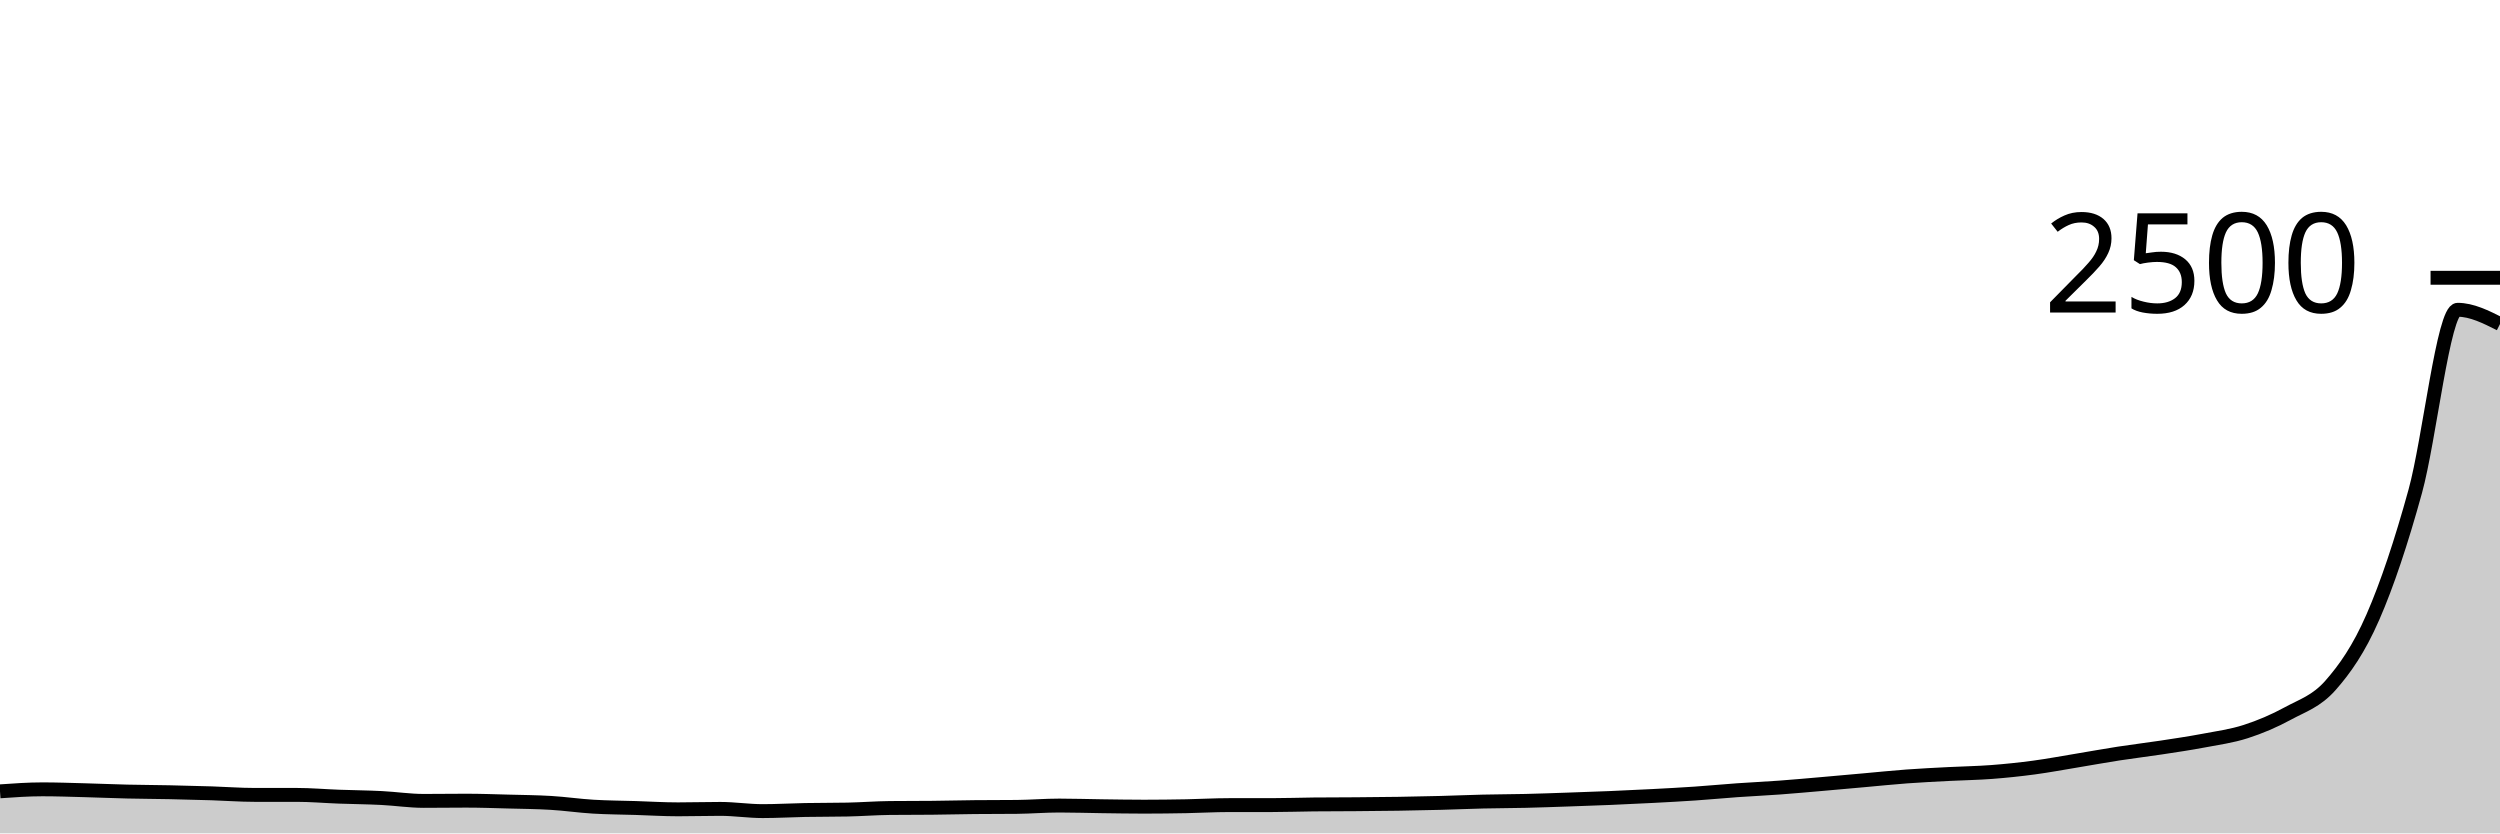
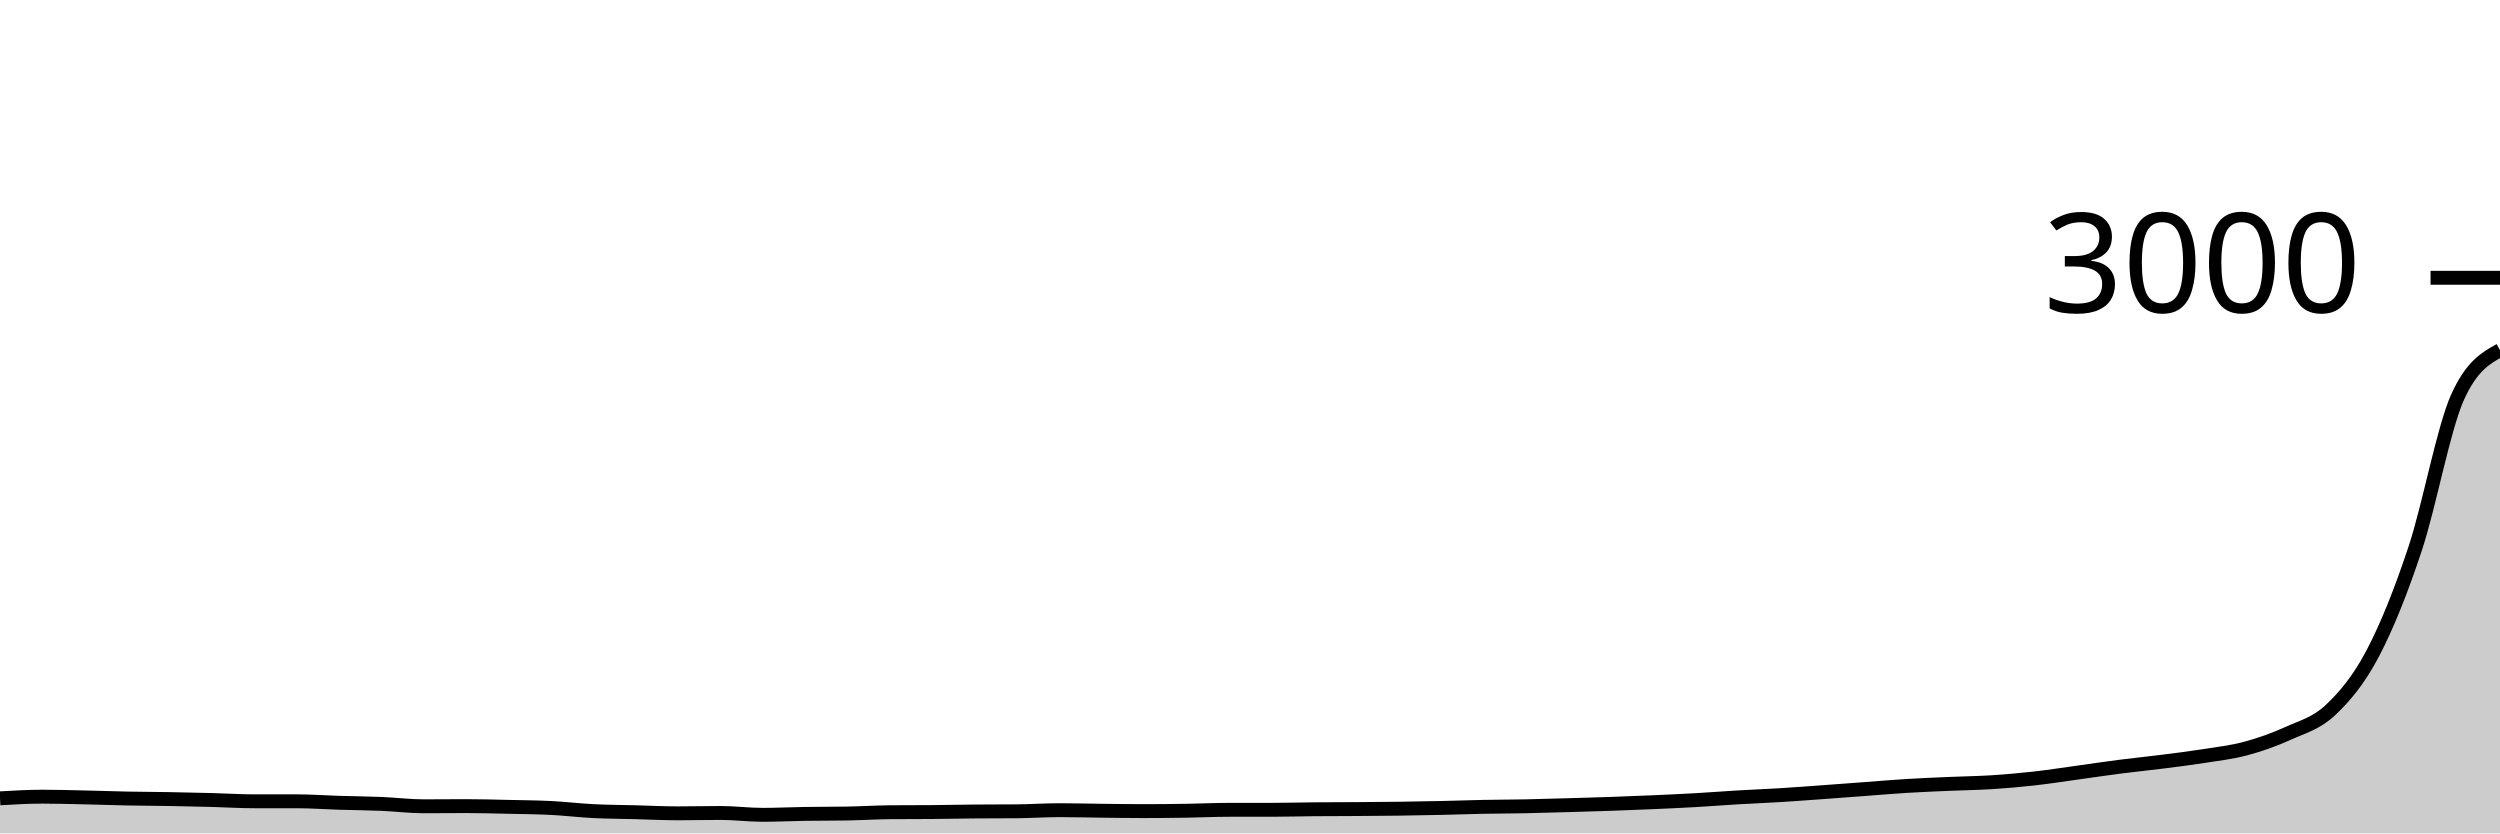
<svg xmlns="http://www.w3.org/2000/svg" viewBox="0 0 180 60">
  <g transform="translate(0,20)">
-     <path class="area" fill="rgba(0, 0, 0, 0.2)" d="M0,36.976C1.017,36.904,2.034,36.832,3.051,36.832C4.068,36.832,5.085,36.869,6.102,36.896C7.119,36.923,8.136,36.968,9.153,36.992C10.169,37.016,11.186,37.019,12.203,37.04C13.22,37.061,14.237,37.088,15.254,37.12C16.271,37.152,17.288,37.232,18.305,37.232C19.322,37.232,20.339,37.232,21.356,37.232C22.373,37.232,23.39,37.323,24.407,37.36C25.424,37.397,26.441,37.405,27.458,37.456C28.475,37.507,29.492,37.664,30.508,37.664C31.525,37.664,32.542,37.648,33.559,37.648C34.576,37.648,35.593,37.685,36.61,37.712C37.627,37.739,38.644,37.747,39.661,37.808C40.678,37.869,41.695,38.019,42.712,38.08C43.729,38.141,44.746,38.144,45.763,38.176C46.78,38.208,47.797,38.272,48.814,38.272C49.831,38.272,50.847,38.24,51.864,38.24C52.881,38.24,53.898,38.4,54.915,38.4C55.932,38.4,56.949,38.339,57.966,38.32C58.983,38.301,60,38.309,61.017,38.288C62.034,38.267,63.051,38.187,64.068,38.176C65.085,38.165,66.102,38.171,67.119,38.16C68.136,38.149,69.153,38.123,70.169,38.112C71.186,38.101,72.203,38.107,73.22,38.096C74.237,38.085,75.254,38,76.271,38C77.288,38,78.305,38.035,79.322,38.048C80.339,38.061,81.356,38.08,82.373,38.08C83.39,38.08,84.407,38.067,85.424,38.048C86.441,38.029,87.458,37.968,88.475,37.968C89.492,37.968,90.508,37.968,91.525,37.968C92.542,37.968,93.559,37.931,94.576,37.92C95.593,37.909,96.61,37.912,97.627,37.904C98.644,37.896,99.661,37.888,100.678,37.872C101.695,37.856,102.712,37.835,103.729,37.808C104.746,37.781,105.763,37.736,106.78,37.712C107.797,37.688,108.814,37.688,109.831,37.664C110.847,37.64,111.864,37.603,112.881,37.568C113.898,37.533,114.915,37.499,115.932,37.456C116.949,37.413,117.966,37.365,118.983,37.312C120,37.259,121.017,37.205,122.034,37.136C123.051,37.067,124.068,36.968,125.085,36.896C126.102,36.824,127.119,36.779,128.136,36.704C129.153,36.629,130.169,36.536,131.186,36.448C132.203,36.36,133.22,36.267,134.237,36.176C135.254,36.085,136.271,35.979,137.288,35.904C138.305,35.829,139.322,35.781,140.339,35.728C141.356,35.675,142.373,35.661,143.39,35.584C144.407,35.507,145.424,35.4,146.441,35.264C147.458,35.128,148.475,34.936,149.492,34.768C150.508,34.6,151.525,34.413,152.542,34.256C153.559,34.099,154.576,33.979,155.593,33.824C156.61,33.669,157.627,33.52,158.644,33.328C159.661,33.136,160.678,33,161.695,32.672C162.712,32.344,163.729,31.915,164.746,31.36C165.763,30.805,166.78,30.499,167.797,29.344C168.814,28.189,169.831,26.76,170.847,24.432C171.864,22.104,172.881,19.064,173.898,15.376C174.915,11.688,175.932,2.304,176.949,2.304C177.966,2.304,178.983,2.816,180,3.328L180,40C178.983,40,177.966,40,176.949,40C175.932,40,174.915,40,173.898,40C172.881,40,171.864,40,170.847,40C169.831,40,168.814,40,167.797,40C166.78,40,165.763,40,164.746,40C163.729,40,162.712,40,161.695,40C160.678,40,159.661,40,158.644,40C157.627,40,156.61,40,155.593,40C154.576,40,153.559,40,152.542,40C151.525,40,150.508,40,149.492,40C148.475,40,147.458,40,146.441,40C145.424,40,144.407,40,143.39,40C142.373,40,141.356,40,140.339,40C139.322,40,138.305,40,137.288,40C136.271,40,135.254,40,134.237,40C133.22,40,132.203,40,131.186,40C130.169,40,129.153,40,128.136,40C127.119,40,126.102,40,125.085,40C124.068,40,123.051,40,122.034,40C121.017,40,120,40,118.983,40C117.966,40,116.949,40,115.932,40C114.915,40,113.898,40,112.881,40C111.864,40,110.847,40,109.831,40C108.814,40,107.797,40,106.78,40C105.763,40,104.746,40,103.729,40C102.712,40,101.695,40,100.678,40C99.661,40,98.644,40,97.627,40C96.61,40,95.593,40,94.576,40C93.559,40,92.542,40,91.525,40C90.508,40,89.492,40,88.475,40C87.458,40,86.441,40,85.424,40C84.407,40,83.39,40,82.373,40C81.356,40,80.339,40,79.322,40C78.305,40,77.288,40,76.271,40C75.254,40,74.237,40,73.22,40C72.203,40,71.186,40,70.169,40C69.153,40,68.136,40,67.119,40C66.102,40,65.085,40,64.068,40C63.051,40,62.034,40,61.017,40C60,40,58.983,40,57.966,40C56.949,40,55.932,40,54.915,40C53.898,40,52.881,40,51.864,40C50.847,40,49.831,40,48.814,40C47.797,40,46.78,40,45.763,40C44.746,40,43.729,40,42.712,40C41.695,40,40.678,40,39.661,40C38.644,40,37.627,40,36.61,40C35.593,40,34.576,40,33.559,40C32.542,40,31.525,40,30.508,40C29.492,40,28.475,40,27.458,40C26.441,40,25.424,40,24.407,40C23.39,40,22.373,40,21.356,40C20.339,40,19.322,40,18.305,40C17.288,40,16.271,40,15.254,40C14.237,40,13.22,40,12.203,40C11.186,40,10.169,40,9.153,40C8.136,40,7.119,40,6.102,40C5.085,40,4.068,40,3.051,40C2.034,40,1.017,40,0,40Z" />
-     <path class="line" stroke="black" fill="none" d="M0,36.976C1.017,36.904,2.034,36.832,3.051,36.832C4.068,36.832,5.085,36.869,6.102,36.896C7.119,36.923,8.136,36.968,9.153,36.992C10.169,37.016,11.186,37.019,12.203,37.04C13.22,37.061,14.237,37.088,15.254,37.12C16.271,37.152,17.288,37.232,18.305,37.232C19.322,37.232,20.339,37.232,21.356,37.232C22.373,37.232,23.39,37.323,24.407,37.36C25.424,37.397,26.441,37.405,27.458,37.456C28.475,37.507,29.492,37.664,30.508,37.664C31.525,37.664,32.542,37.648,33.559,37.648C34.576,37.648,35.593,37.685,36.61,37.712C37.627,37.739,38.644,37.747,39.661,37.808C40.678,37.869,41.695,38.019,42.712,38.08C43.729,38.141,44.746,38.144,45.763,38.176C46.78,38.208,47.797,38.272,48.814,38.272C49.831,38.272,50.847,38.24,51.864,38.24C52.881,38.24,53.898,38.4,54.915,38.4C55.932,38.4,56.949,38.339,57.966,38.32C58.983,38.301,60,38.309,61.017,38.288C62.034,38.267,63.051,38.187,64.068,38.176C65.085,38.165,66.102,38.171,67.119,38.16C68.136,38.149,69.153,38.123,70.169,38.112C71.186,38.101,72.203,38.107,73.22,38.096C74.237,38.085,75.254,38,76.271,38C77.288,38,78.305,38.035,79.322,38.048C80.339,38.061,81.356,38.08,82.373,38.08C83.39,38.08,84.407,38.067,85.424,38.048C86.441,38.029,87.458,37.968,88.475,37.968C89.492,37.968,90.508,37.968,91.525,37.968C92.542,37.968,93.559,37.931,94.576,37.92C95.593,37.909,96.61,37.912,97.627,37.904C98.644,37.896,99.661,37.888,100.678,37.872C101.695,37.856,102.712,37.835,103.729,37.808C104.746,37.781,105.763,37.736,106.78,37.712C107.797,37.688,108.814,37.688,109.831,37.664C110.847,37.64,111.864,37.603,112.881,37.568C113.898,37.533,114.915,37.499,115.932,37.456C116.949,37.413,117.966,37.365,118.983,37.312C120,37.259,121.017,37.205,122.034,37.136C123.051,37.067,124.068,36.968,125.085,36.896C126.102,36.824,127.119,36.779,128.136,36.704C129.153,36.629,130.169,36.536,131.186,36.448C132.203,36.36,133.22,36.267,134.237,36.176C135.254,36.085,136.271,35.979,137.288,35.904C138.305,35.829,139.322,35.781,140.339,35.728C141.356,35.675,142.373,35.661,143.39,35.584C144.407,35.507,145.424,35.4,146.441,35.264C147.458,35.128,148.475,34.936,149.492,34.768C150.508,34.6,151.525,34.413,152.542,34.256C153.559,34.099,154.576,33.979,155.593,33.824C156.61,33.669,157.627,33.52,158.644,33.328C159.661,33.136,160.678,33,161.695,32.672C162.712,32.344,163.729,31.915,164.746,31.36C165.763,30.805,166.78,30.499,167.797,29.344C168.814,28.189,169.831,26.76,170.847,24.432C171.864,22.104,172.881,19.064,173.898,15.376C174.915,11.688,175.932,2.304,176.949,2.304C177.966,2.304,178.983,2.816,180,3.328" />
+     <path class="area" fill="rgba(0, 0, 0, 0.2)" d="M0,37.48C1.017,37.42,2.034,37.36,3.051,37.36C4.068,37.36,5.085,37.391,6.102,37.413C7.119,37.436,8.136,37.473,9.153,37.493C10.169,37.513,11.186,37.516,12.203,37.533C13.22,37.551,14.237,37.573,15.254,37.6C16.271,37.627,17.288,37.693,18.305,37.693C19.322,37.693,20.339,37.693,21.356,37.693C22.373,37.693,23.39,37.769,24.407,37.8C25.424,37.831,26.441,37.838,27.458,37.88C28.475,37.922,29.492,38.053,30.508,38.053C31.525,38.053,32.542,38.04,33.559,38.04C34.576,38.04,35.593,38.071,36.61,38.093C37.627,38.116,38.644,38.122,39.661,38.173C40.678,38.224,41.695,38.349,42.712,38.4C43.729,38.451,44.746,38.453,45.763,38.48C46.78,38.507,47.797,38.56,48.814,38.56C49.831,38.56,50.847,38.533,51.864,38.533C52.881,38.533,53.898,38.667,54.915,38.667C55.932,38.667,56.949,38.616,57.966,38.6C58.983,38.584,60,38.591,61.017,38.573C62.034,38.556,63.051,38.489,64.068,38.48C65.085,38.471,66.102,38.476,67.119,38.467C68.136,38.458,69.153,38.436,70.169,38.427C71.186,38.418,72.203,38.422,73.22,38.413C74.237,38.404,75.254,38.333,76.271,38.333C77.288,38.333,78.305,38.362,79.322,38.373C80.339,38.384,81.356,38.4,82.373,38.4C83.39,38.4,84.407,38.389,85.424,38.373C86.441,38.358,87.458,38.307,88.475,38.307C89.492,38.307,90.508,38.307,91.525,38.307C92.542,38.307,93.559,38.276,94.576,38.267C95.593,38.258,96.61,38.26,97.627,38.253C98.644,38.247,99.661,38.24,100.678,38.227C101.695,38.213,102.712,38.196,103.729,38.173C104.746,38.151,105.763,38.113,106.78,38.093C107.797,38.073,108.814,38.073,109.831,38.053C110.847,38.033,111.864,38.002,112.881,37.973C113.898,37.944,114.915,37.916,115.932,37.88C116.949,37.844,117.966,37.804,118.983,37.76C120,37.716,121.017,37.671,122.034,37.613C123.051,37.556,124.068,37.473,125.085,37.413C126.102,37.353,127.119,37.316,128.136,37.253C129.153,37.191,130.169,37.113,131.186,37.04C132.203,36.967,133.22,36.889,134.237,36.813C135.254,36.738,136.271,36.649,137.288,36.587C138.305,36.524,139.322,36.484,140.339,36.44C141.356,36.396,142.373,36.384,143.39,36.32C144.407,36.256,145.424,36.167,146.441,36.053C147.458,35.94,148.475,35.78,149.492,35.64C150.508,35.5,151.525,35.344,152.542,35.213C153.559,35.082,154.576,34.982,155.593,34.853C156.61,34.724,157.627,34.6,158.644,34.44C159.661,34.28,160.678,34.167,161.695,33.893C162.712,33.62,163.729,33.262,164.746,32.8C165.763,32.338,166.78,32.082,167.797,31.12C168.814,30.158,169.831,28.967,170.847,27.027C171.864,25.087,172.881,22.553,173.898,19.48C174.915,16.407,175.932,10.836,176.949,8.587C177.966,6.338,178.983,5.776,180,5.213L180,40C178.983,40,177.966,40,176.949,40C175.932,40,174.915,40,173.898,40C172.881,40,171.864,40,170.847,40C169.831,40,168.814,40,167.797,40C166.78,40,165.763,40,164.746,40C163.729,40,162.712,40,161.695,40C160.678,40,159.661,40,158.644,40C157.627,40,156.61,40,155.593,40C154.576,40,153.559,40,152.542,40C151.525,40,150.508,40,149.492,40C148.475,40,147.458,40,146.441,40C145.424,40,144.407,40,143.39,40C142.373,40,141.356,40,140.339,40C139.322,40,138.305,40,137.288,40C136.271,40,135.254,40,134.237,40C133.22,40,132.203,40,131.186,40C130.169,40,129.153,40,128.136,40C127.119,40,126.102,40,125.085,40C124.068,40,123.051,40,122.034,40C121.017,40,120,40,118.983,40C117.966,40,116.949,40,115.932,40C114.915,40,113.898,40,112.881,40C111.864,40,110.847,40,109.831,40C108.814,40,107.797,40,106.78,40C105.763,40,104.746,40,103.729,40C102.712,40,101.695,40,100.678,40C99.661,40,98.644,40,97.627,40C96.61,40,95.593,40,94.576,40C93.559,40,92.542,40,91.525,40C90.508,40,89.492,40,88.475,40C87.458,40,86.441,40,85.424,40C84.407,40,83.39,40,82.373,40C81.356,40,80.339,40,79.322,40C78.305,40,77.288,40,76.271,40C75.254,40,74.237,40,73.22,40C72.203,40,71.186,40,70.169,40C69.153,40,68.136,40,67.119,40C66.102,40,65.085,40,64.068,40C63.051,40,62.034,40,61.017,40C60,40,58.983,40,57.966,40C56.949,40,55.932,40,54.915,40C53.898,40,52.881,40,51.864,40C50.847,40,49.831,40,48.814,40C47.797,40,46.78,40,45.763,40C44.746,40,43.729,40,42.712,40C41.695,40,40.678,40,39.661,40C38.644,40,37.627,40,36.61,40C35.593,40,34.576,40,33.559,40C32.542,40,31.525,40,30.508,40C29.492,40,28.475,40,27.458,40C26.441,40,25.424,40,24.407,40C23.39,40,22.373,40,21.356,40C20.339,40,19.322,40,18.305,40C17.288,40,16.271,40,15.254,40C14.237,40,13.22,40,12.203,40C11.186,40,10.169,40,9.153,40C8.136,40,7.119,40,6.102,40C5.085,40,4.068,40,3.051,40C2.034,40,1.017,40,0,40Z" />
+     <path class="line" stroke="black" fill="none" d="M0,37.48C1.017,37.42,2.034,37.36,3.051,37.36C4.068,37.36,5.085,37.391,6.102,37.413C7.119,37.436,8.136,37.473,9.153,37.493C10.169,37.513,11.186,37.516,12.203,37.533C13.22,37.551,14.237,37.573,15.254,37.6C16.271,37.627,17.288,37.693,18.305,37.693C19.322,37.693,20.339,37.693,21.356,37.693C22.373,37.693,23.39,37.769,24.407,37.8C25.424,37.831,26.441,37.838,27.458,37.88C28.475,37.922,29.492,38.053,30.508,38.053C31.525,38.053,32.542,38.04,33.559,38.04C34.576,38.04,35.593,38.071,36.61,38.093C37.627,38.116,38.644,38.122,39.661,38.173C40.678,38.224,41.695,38.349,42.712,38.4C43.729,38.451,44.746,38.453,45.763,38.48C46.78,38.507,47.797,38.56,48.814,38.56C49.831,38.56,50.847,38.533,51.864,38.533C52.881,38.533,53.898,38.667,54.915,38.667C55.932,38.667,56.949,38.616,57.966,38.6C58.983,38.584,60,38.591,61.017,38.573C62.034,38.556,63.051,38.489,64.068,38.48C65.085,38.471,66.102,38.476,67.119,38.467C68.136,38.458,69.153,38.436,70.169,38.427C71.186,38.418,72.203,38.422,73.22,38.413C74.237,38.404,75.254,38.333,76.271,38.333C77.288,38.333,78.305,38.362,79.322,38.373C80.339,38.384,81.356,38.4,82.373,38.4C83.39,38.4,84.407,38.389,85.424,38.373C86.441,38.358,87.458,38.307,88.475,38.307C89.492,38.307,90.508,38.307,91.525,38.307C92.542,38.307,93.559,38.276,94.576,38.267C95.593,38.258,96.61,38.26,97.627,38.253C98.644,38.247,99.661,38.24,100.678,38.227C101.695,38.213,102.712,38.196,103.729,38.173C104.746,38.151,105.763,38.113,106.78,38.093C107.797,38.073,108.814,38.073,109.831,38.053C110.847,38.033,111.864,38.002,112.881,37.973C113.898,37.944,114.915,37.916,115.932,37.88C116.949,37.844,117.966,37.804,118.983,37.76C120,37.716,121.017,37.671,122.034,37.613C123.051,37.556,124.068,37.473,125.085,37.413C126.102,37.353,127.119,37.316,128.136,37.253C129.153,37.191,130.169,37.113,131.186,37.04C132.203,36.967,133.22,36.889,134.237,36.813C135.254,36.738,136.271,36.649,137.288,36.587C138.305,36.524,139.322,36.484,140.339,36.44C141.356,36.396,142.373,36.384,143.39,36.32C144.407,36.256,145.424,36.167,146.441,36.053C147.458,35.94,148.475,35.78,149.492,35.64C150.508,35.5,151.525,35.344,152.542,35.213C153.559,35.082,154.576,34.982,155.593,34.853C156.61,34.724,157.627,34.6,158.644,34.44C159.661,34.28,160.678,34.167,161.695,33.893C162.712,33.62,163.729,33.262,164.746,32.8C165.763,32.338,166.78,32.082,167.797,31.12C168.814,30.158,169.831,28.967,170.847,27.027C171.864,25.087,172.881,22.553,173.898,19.48C174.915,16.407,175.932,10.836,176.949,8.587C177.966,6.338,178.983,5.776,180,5.213" />
    <path class="axis-ceiling" stroke-width="1" stroke="black" fill="none" d="M175,0L180,0" />
-     <text class="axis-ceiling-label" font-family="sans-serif" text-anchor="end" font-size="10px" x="170" y="2.5">2500</text>
+     <text class="axis-ceiling-label" font-family="sans-serif" text-anchor="end" font-size="10px" x="170" y="2.5">3000</text>
  </g>
</svg>
